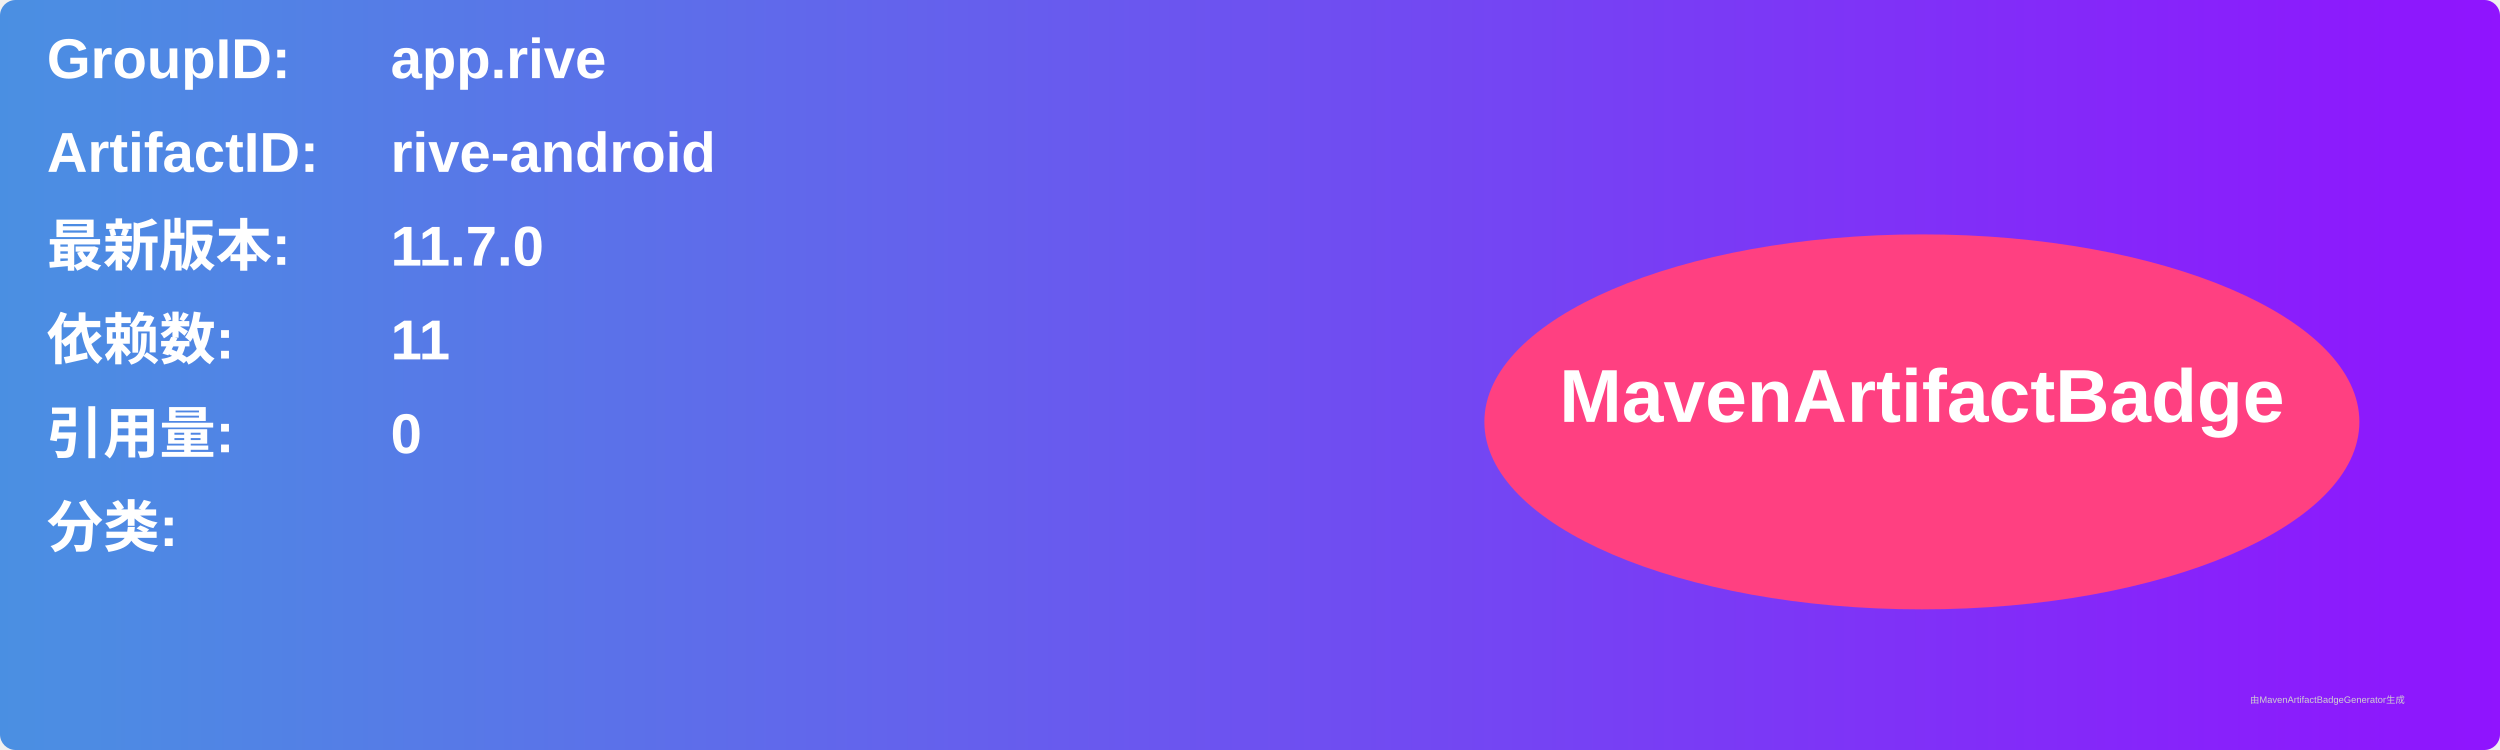
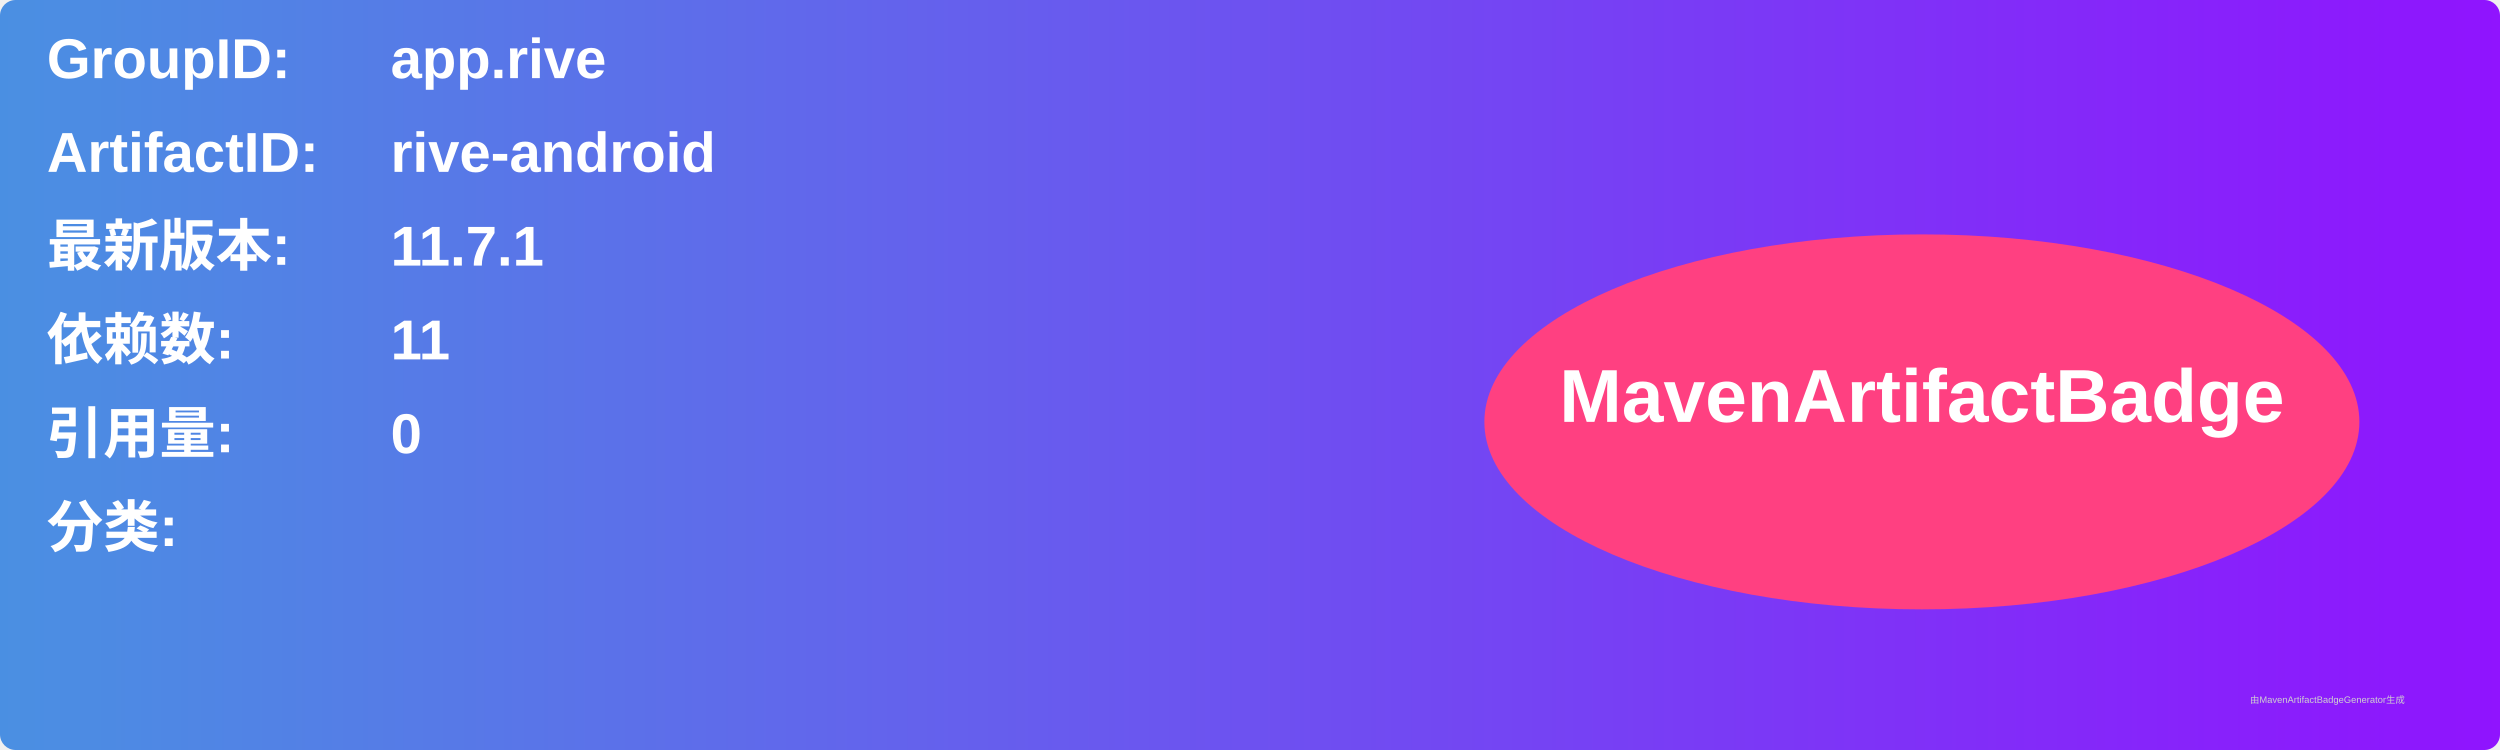
<svg xmlns="http://www.w3.org/2000/svg" width="800" height="240" viewBox="0 0 800 240">
  <linearGradient id="grad" x1="0%" y1="0%" x2="100%" y2="0%">
    <stop offset="0%" stop-color="#4a90e2" />
    <stop offset="100%" stop-color="#9013fe" />
  </linearGradient>
  <rect width="100%" height="100%" rx="5" ry="5" fill="url(#grad)" />
  <g transform="translate(15, 15)">
    <text x="0" y="10" font-family="Arial" font-size="18" fill="white" font-weight="bold" width="260">GroupID:</text>
    <text x="110" y="10" font-family="Arial" font-size="18" fill="white" font-weight="bold" width="460">app.rive</text>
    <text x="0" y="40" font-family="Arial" font-size="18" fill="white" font-weight="bold" width="260">ArtifactID:</text>
    <text x="110" y="40" font-family="Arial" font-size="18" fill="white" font-weight="bold" width="460">rive-android</text>
    <text x="0" y="70" font-family="Arial" font-size="18" fill="white" font-weight="bold">最新版本:</text>
    <text x="110" y="70" font-family="Arial" font-size="18" fill="white" font-weight="bold">
-       <tspan font-weight="bold">11.7.0</tspan>
+       <tspan font-weight="bold">11.7.1</tspan>
    </text>
    <text x="0" y="100" font-family="Arial" font-size="18" fill="white" font-weight="bold">依赖数: </text>
    <text x="110" y="100" font-family="Arial" font-size="18" fill="white">
      <tspan font-weight="bold">11</tspan>
    </text>
    <text x="0" y="130" font-family="Arial" font-size="18" fill="white" font-weight="bold">引用量: </text>
    <text x="110" y="130" font-family="Arial" font-size="18" fill="white">
      <tspan font-weight="bold">0</tspan>
    </text>
    <text x="0" y="160" font-family="Arial" font-size="18" fill="white" font-weight="bold">分类:</text>
    <text x="10" y="190" font-family="Arial" font-size="10" fill="white">
      <tspan font-weight="bold" />
    </text>
    <ellipse cx="600" cy="120" rx="140" ry="60" fill="#ff4081" />
    <text x="600" y="120" text-anchor="middle" font-family="Arial" font-size="24" fill="white" font-weight="bold">MavenArtifactBadge</text>
  </g>
  <text x="720" y="225" font-family="Arial" font-size="3" fill="#d0d0d0">由MavenArtifactBadgeGenerator生成</text>
</svg>
